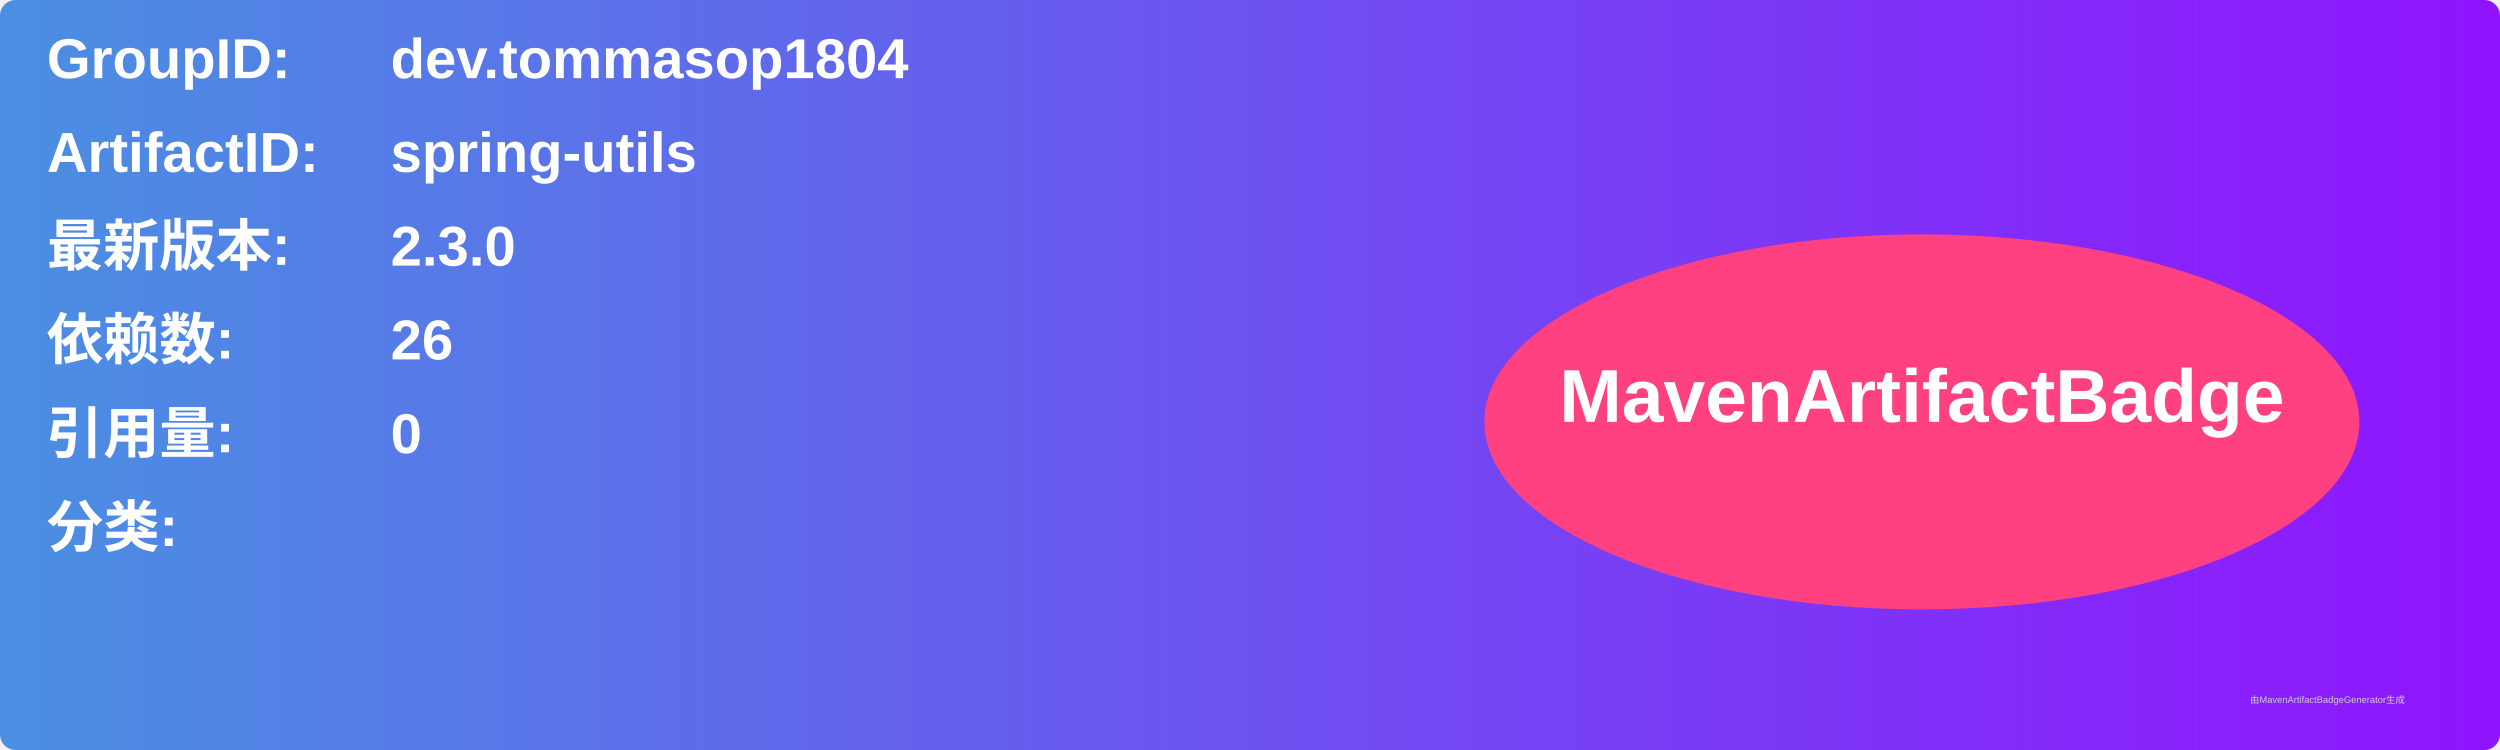
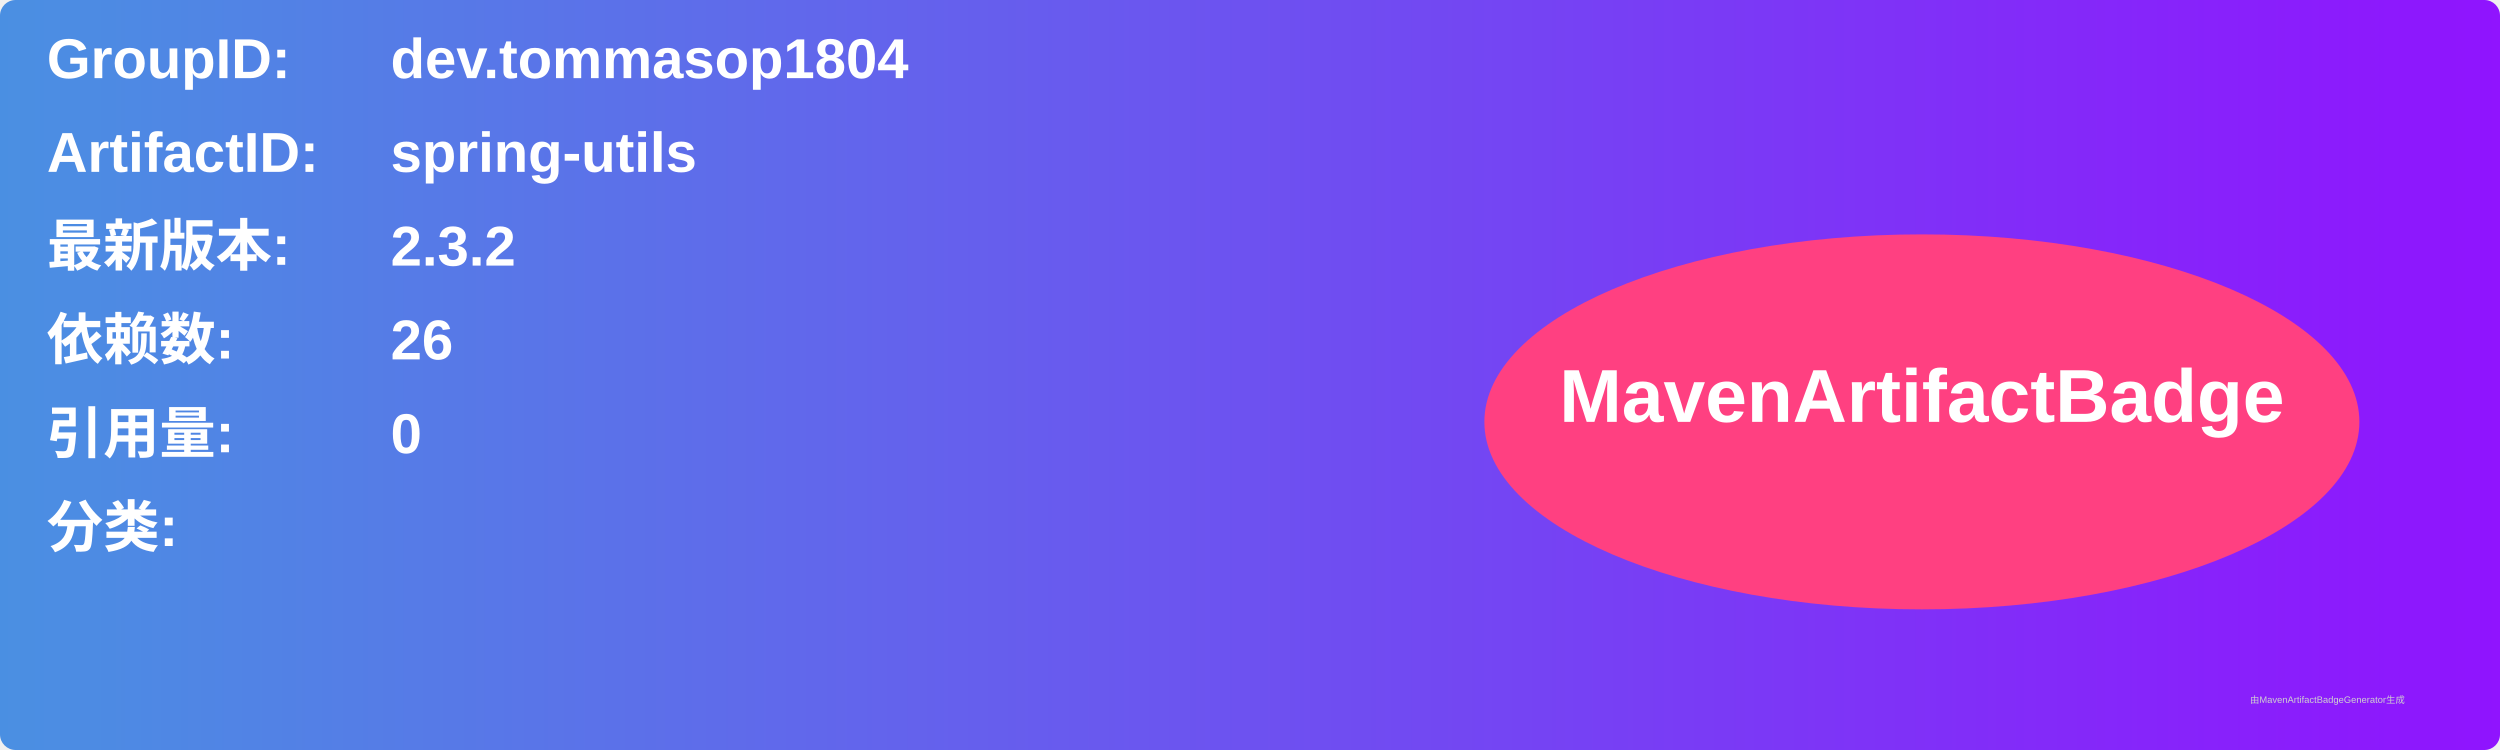
<svg xmlns="http://www.w3.org/2000/svg" width="800" height="240" viewBox="0 0 800 240">
  <linearGradient id="grad" x1="0%" y1="0%" x2="100%" y2="0%">
    <stop offset="0%" stop-color="#4a90e2" />
    <stop offset="100%" stop-color="#9013fe" />
  </linearGradient>
  <rect width="100%" height="100%" rx="5" ry="5" fill="url(#grad)" />
  <g transform="translate(15, 15)">
    <text x="0" y="10" font-family="Arial" font-size="18" fill="white" font-weight="bold" width="260">GroupID:</text>
    <text x="110" y="10" font-family="Arial" font-size="18" fill="white" font-weight="bold" width="460">dev.tommasop1804</text>
    <text x="0" y="40" font-family="Arial" font-size="18" fill="white" font-weight="bold" width="260">ArtifactID:</text>
    <text x="110" y="40" font-family="Arial" font-size="18" fill="white" font-weight="bold" width="460">spring-utils</text>
    <text x="0" y="70" font-family="Arial" font-size="18" fill="white" font-weight="bold">最新版本:</text>
    <text x="110" y="70" font-family="Arial" font-size="18" fill="white" font-weight="bold">
-       <tspan font-weight="bold">2.3.0</tspan>
+       <tspan font-weight="bold">2.3.2</tspan>
    </text>
    <text x="0" y="100" font-family="Arial" font-size="18" fill="white" font-weight="bold">依赖数: </text>
    <text x="110" y="100" font-family="Arial" font-size="18" fill="white">
      <tspan font-weight="bold">26</tspan>
    </text>
    <text x="0" y="130" font-family="Arial" font-size="18" fill="white" font-weight="bold">引用量: </text>
    <text x="110" y="130" font-family="Arial" font-size="18" fill="white">
      <tspan font-weight="bold">0</tspan>
    </text>
    <text x="0" y="160" font-family="Arial" font-size="18" fill="white" font-weight="bold">分类:</text>
    <text x="10" y="190" font-family="Arial" font-size="10" fill="white">
      <tspan font-weight="bold" />
    </text>
    <ellipse cx="600" cy="120" rx="140" ry="60" fill="#ff4081" />
    <text x="600" y="120" text-anchor="middle" font-family="Arial" font-size="24" fill="white" font-weight="bold">MavenArtifactBadge</text>
  </g>
  <text x="720" y="225" font-family="Arial" font-size="3" fill="#d0d0d0">由MavenArtifactBadgeGenerator生成</text>
</svg>
